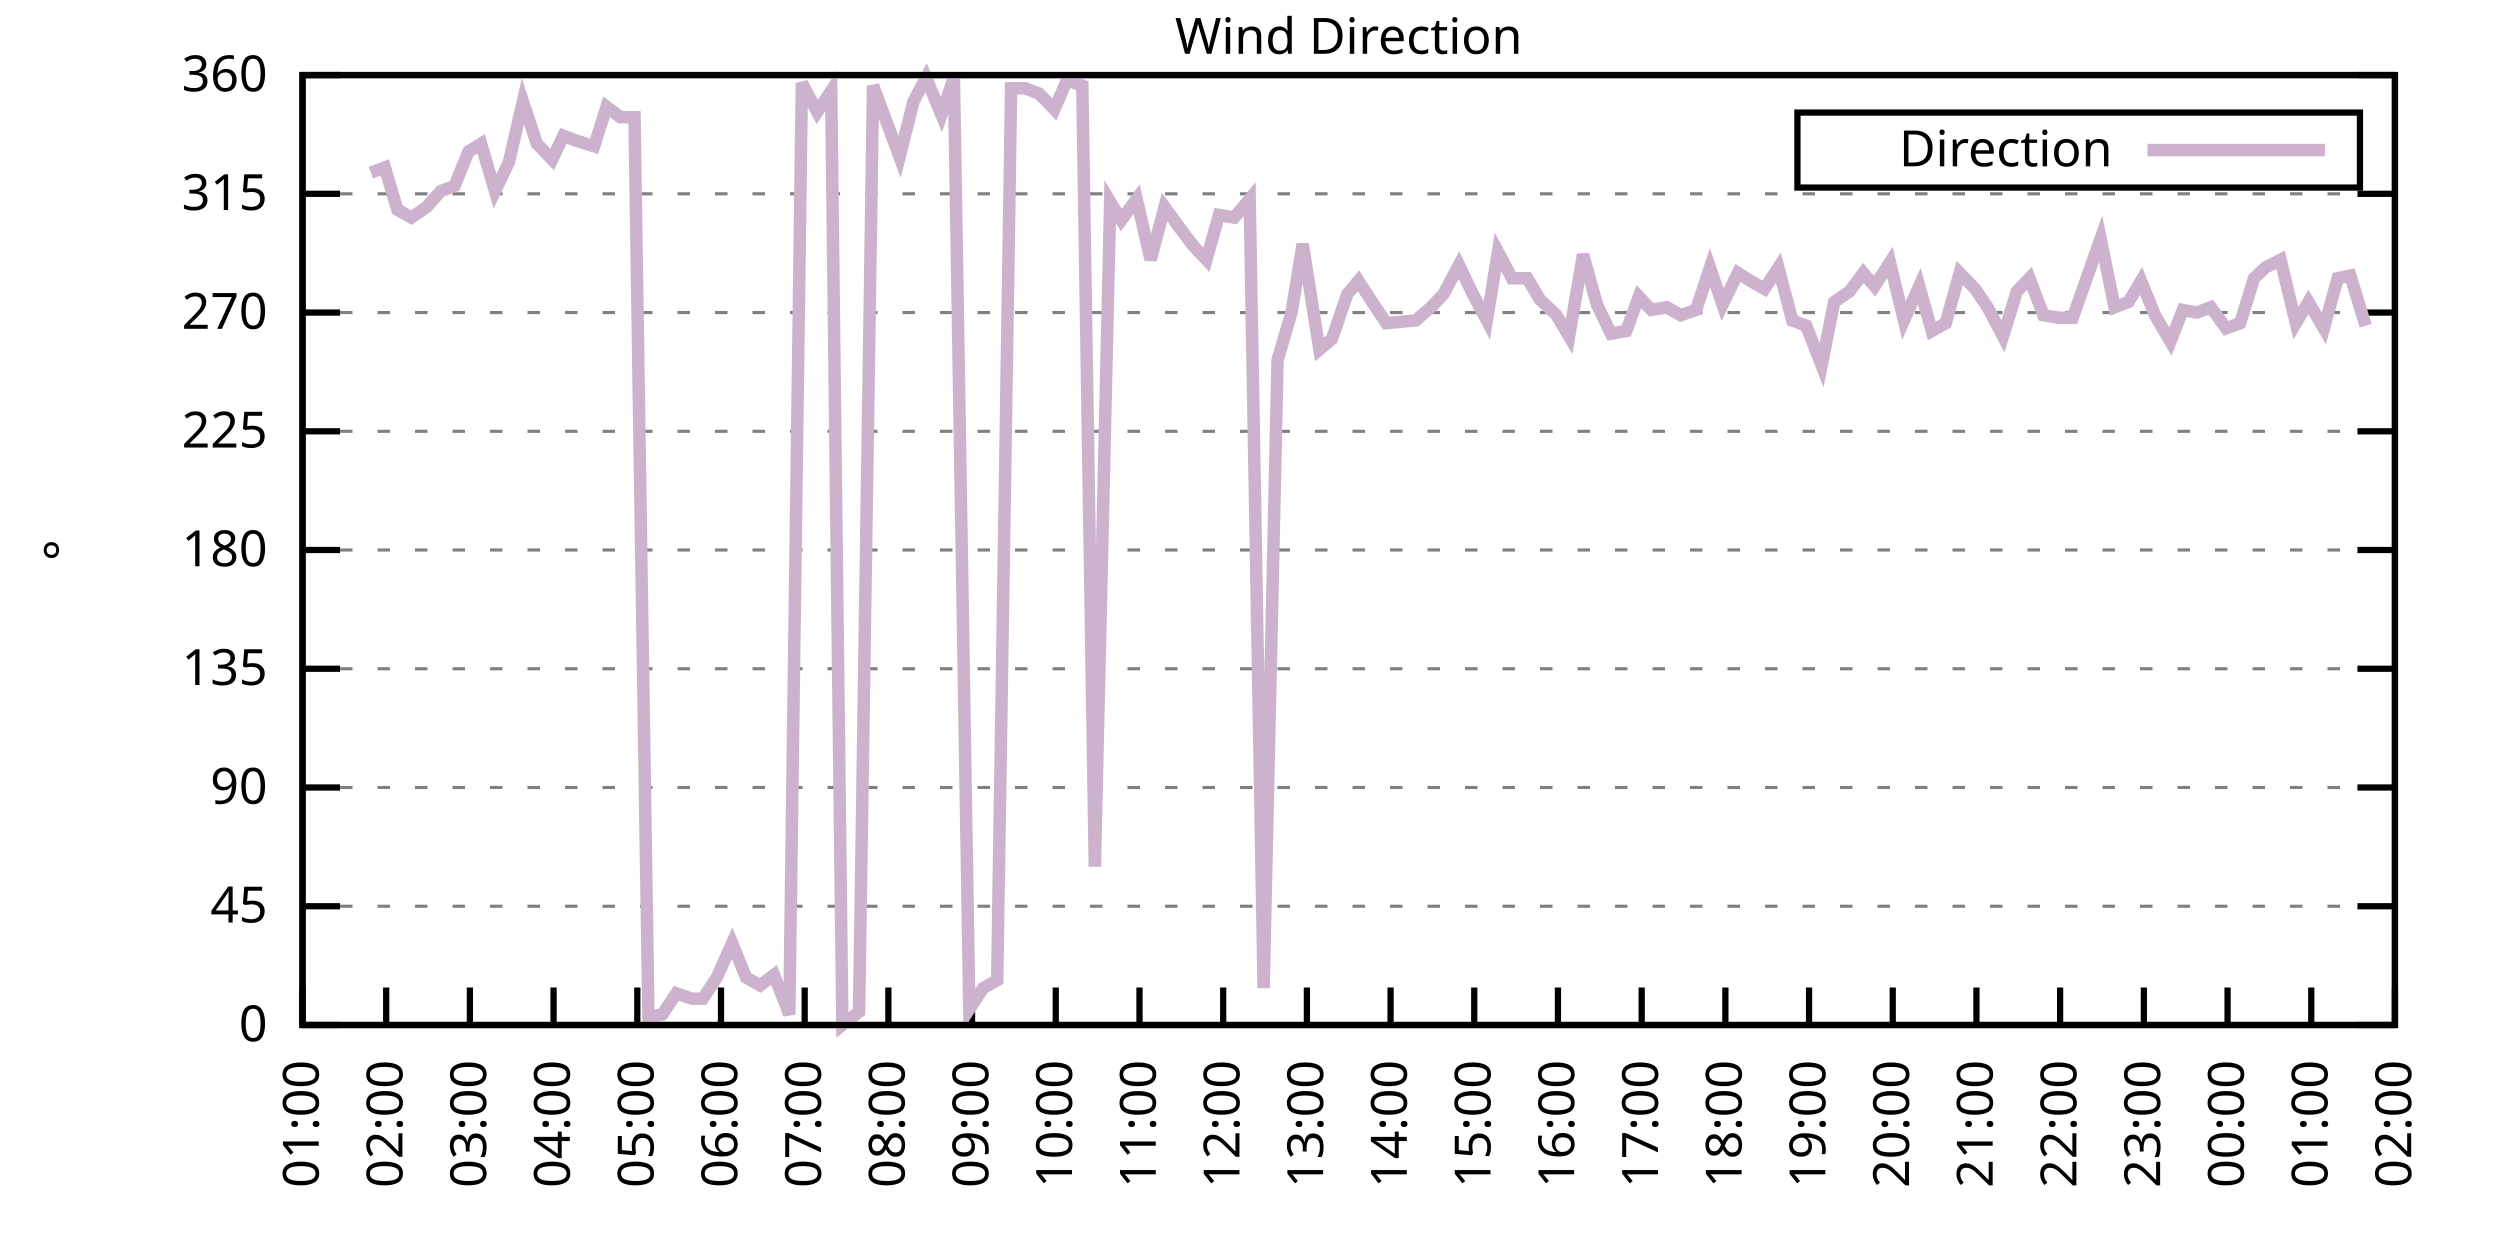
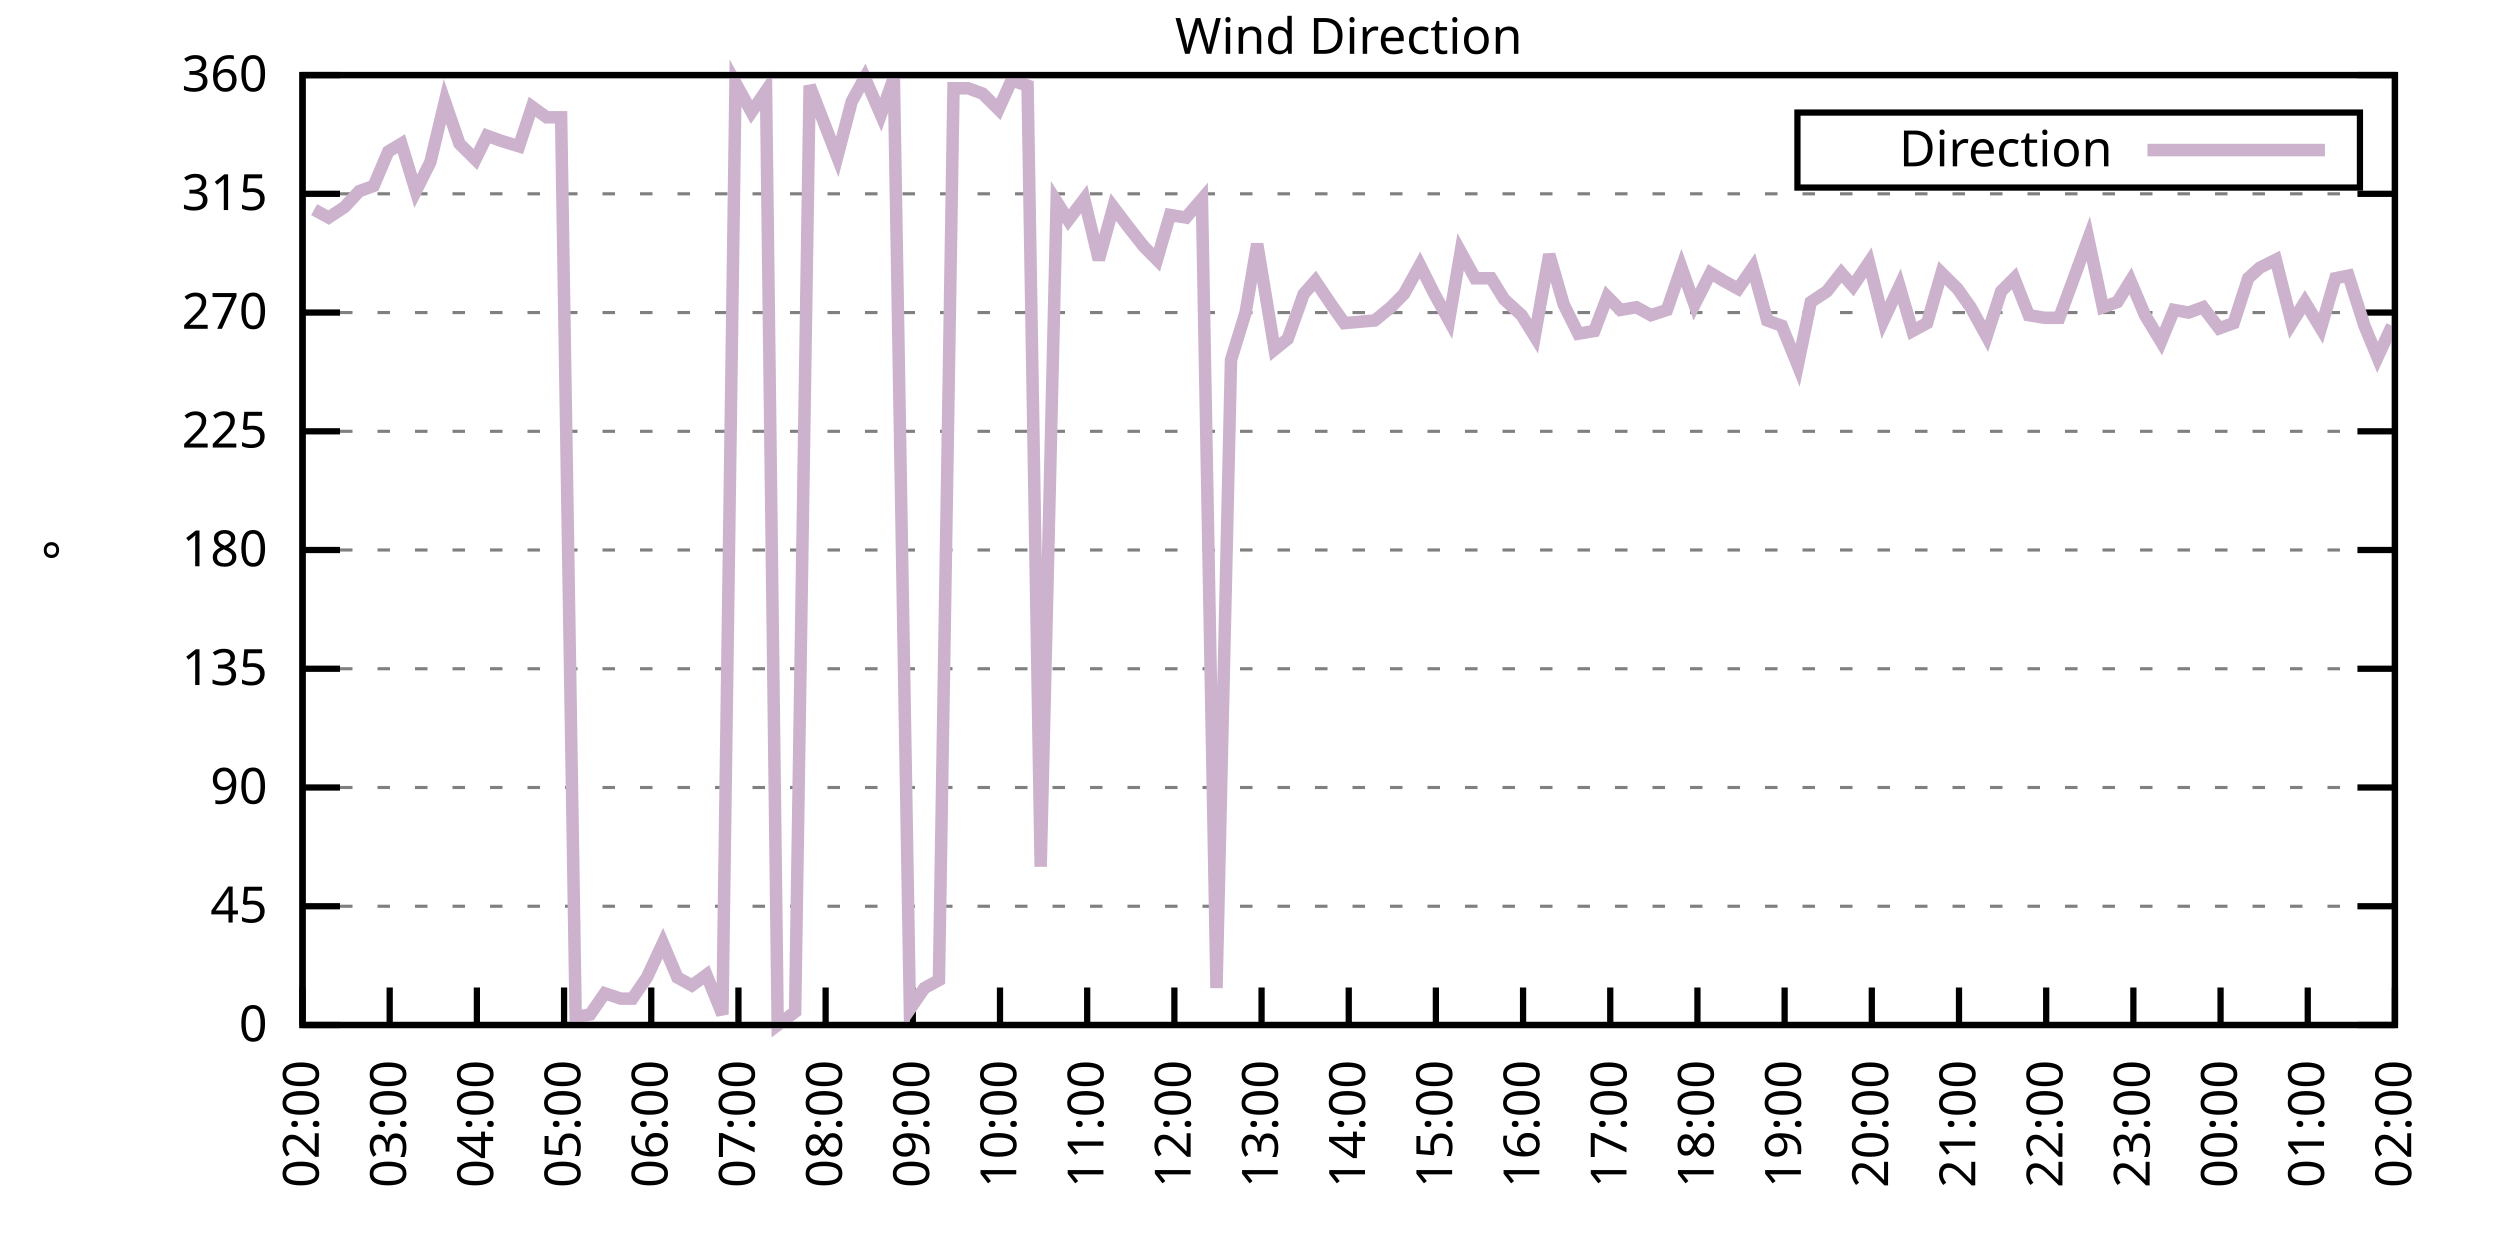
<svg xmlns="http://www.w3.org/2000/svg" xmlns:xlink="http://www.w3.org/1999/xlink" width="400" height="200" viewBox="0 0 400 200">
  <g id="gnuplot_canvas">
    <rect x="0" y="0" width="400" height="200" fill="none" />
    <defs>
      <circle id="gpDot" r="0.5" stroke-width="0.5" stroke="currentColor" />
      <path id="gpPt0" stroke-width="0.333" stroke="currentColor" d="M-1,0 h2 M0,-1 v2" />
      <path id="gpPt1" stroke-width="0.333" stroke="currentColor" d="M-1,-1 L1,1 M1,-1 L-1,1" />
      <path id="gpPt2" stroke-width="0.333" stroke="currentColor" d="M-1,0 L1,0 M0,-1 L0,1 M-1,-1 L1,1 M-1,1 L1,-1" />
      <rect id="gpPt3" stroke-width="0.333" stroke="currentColor" x="-1" y="-1" width="2" height="2" />
      <rect id="gpPt4" stroke-width="0.333" stroke="currentColor" fill="currentColor" x="-1" y="-1" width="2" height="2" />
      <circle id="gpPt5" stroke-width="0.333" stroke="currentColor" cx="0" cy="0" r="1" />
      <use xlink:href="#gpPt5" id="gpPt6" fill="currentColor" stroke="none" />
      <path id="gpPt7" stroke-width="0.333" stroke="currentColor" d="M0,-1.33 L-1.33,0.67 L1.33,0.67 z" />
      <use xlink:href="#gpPt7" id="gpPt8" fill="currentColor" stroke="none" />
      <use xlink:href="#gpPt7" id="gpPt9" stroke="currentColor" transform="rotate(180)" />
      <use xlink:href="#gpPt9" id="gpPt10" fill="currentColor" stroke="none" />
      <use xlink:href="#gpPt3" id="gpPt11" stroke="currentColor" transform="rotate(45)" />
      <use xlink:href="#gpPt11" id="gpPt12" fill="currentColor" stroke="none" />
      <path id="gpPt13" stroke-width="0.333" stroke="currentColor" d="M0,1.330 L1.265,0.411 L0.782,-1.067 L-0.782,-1.076 L-1.265,0.411 z" />
      <use xlink:href="#gpPt13" id="gpPt14" fill="currentColor" stroke="none" />
      <filter id="textbox" filterUnits="objectBoundingBox" x="0" y="0" height="1" width="1">
        <feFlood flood-color="white" flood-opacity="1" result="bgnd" />
        <feComposite in="SourceGraphic" in2="bgnd" operator="atop" />
      </filter>
      <filter id="greybox" filterUnits="objectBoundingBox" x="0" y="0" height="1" width="1">
        <feFlood flood-color="lightgrey" flood-opacity="1" result="grey" />
        <feComposite in="SourceGraphic" in2="grey" operator="atop" />
      </filter>
    </defs>
    <g fill="none" color="white" stroke="currentColor" stroke-width="1.00" stroke-linecap="butt" stroke-linejoin="miter">
</g>
    <g fill="none" color="black" stroke="currentColor" stroke-width="1.00" stroke-linecap="butt" stroke-linejoin="miter">
      <g stroke="none" shape-rendering="crispEdges">
        <polygon fill="rgb(255, 255, 255)" points="48.40,164.00 383.18,164.00 383.18,12.02 48.40,12.02 " />
      </g>
    </g>
    <g fill="none" color="black" stroke="currentColor" stroke-width="1.00" stroke-linecap="butt" stroke-linejoin="miter">
</g>
    <g fill="none" color="black" stroke="black" stroke-width="0.50" stroke-linecap="butt" stroke-linejoin="miter">
</g>
    <g fill="none" color="gray" stroke="currentColor" stroke-width="0.50" stroke-linecap="butt" stroke-linejoin="miter">
      <path stroke="gray" stroke-dasharray="2,4" class="gridline" d="M48.40,164.00 L383.19,164.00  " />
    </g>
    <g fill="none" color="gray" stroke="gray" stroke-width="1.00" stroke-linecap="butt" stroke-linejoin="miter">
</g>
    <g fill="none" color="black" stroke="currentColor" stroke-width="1.00" stroke-linecap="butt" stroke-linejoin="miter">
      <path stroke="black" d="M48.40,164.00 L54.40,164.00 M383.19,164.00 L377.19,164.00  " />
      <g transform="translate(42.80,166.60)" stroke="none" fill="black" font-family="Sans" font-size="8.00" text-anchor="end">
        <text>
          <tspan font-family="Sans"> 0</tspan>
        </text>
      </g>
    </g>
    <g fill="none" color="black" stroke="currentColor" stroke-width="1.00" stroke-linecap="butt" stroke-linejoin="miter">
</g>
    <g fill="none" color="black" stroke="black" stroke-width="0.50" stroke-linecap="butt" stroke-linejoin="miter">
</g>
    <g fill="none" color="gray" stroke="currentColor" stroke-width="0.50" stroke-linecap="butt" stroke-linejoin="miter">
      <path stroke="gray" stroke-dasharray="2,4" class="gridline" d="M48.40,145.00 L383.19,145.00  " />
    </g>
    <g fill="none" color="gray" stroke="gray" stroke-width="1.00" stroke-linecap="butt" stroke-linejoin="miter">
</g>
    <g fill="none" color="black" stroke="currentColor" stroke-width="1.00" stroke-linecap="butt" stroke-linejoin="miter">
      <path stroke="black" d="M48.40,145.00 L54.40,145.00 M383.19,145.00 L377.19,145.00  " />
      <g transform="translate(42.80,147.60)" stroke="none" fill="black" font-family="Sans" font-size="8.00" text-anchor="end">
        <text>
          <tspan font-family="Sans"> 45</tspan>
        </text>
      </g>
    </g>
    <g fill="none" color="black" stroke="currentColor" stroke-width="1.00" stroke-linecap="butt" stroke-linejoin="miter">
</g>
    <g fill="none" color="black" stroke="black" stroke-width="0.50" stroke-linecap="butt" stroke-linejoin="miter">
</g>
    <g fill="none" color="gray" stroke="currentColor" stroke-width="0.50" stroke-linecap="butt" stroke-linejoin="miter">
      <path stroke="gray" stroke-dasharray="2,4" class="gridline" d="M48.40,126.00 L383.19,126.00  " />
    </g>
    <g fill="none" color="gray" stroke="gray" stroke-width="1.00" stroke-linecap="butt" stroke-linejoin="miter">
</g>
    <g fill="none" color="black" stroke="currentColor" stroke-width="1.00" stroke-linecap="butt" stroke-linejoin="miter">
      <path stroke="black" d="M48.40,126.00 L54.40,126.00 M383.19,126.00 L377.19,126.00  " />
      <g transform="translate(42.80,128.60)" stroke="none" fill="black" font-family="Sans" font-size="8.00" text-anchor="end">
        <text>
          <tspan font-family="Sans"> 90</tspan>
        </text>
      </g>
    </g>
    <g fill="none" color="black" stroke="currentColor" stroke-width="1.00" stroke-linecap="butt" stroke-linejoin="miter">
</g>
    <g fill="none" color="black" stroke="black" stroke-width="0.50" stroke-linecap="butt" stroke-linejoin="miter">
</g>
    <g fill="none" color="gray" stroke="currentColor" stroke-width="0.50" stroke-linecap="butt" stroke-linejoin="miter">
      <path stroke="gray" stroke-dasharray="2,4" class="gridline" d="M48.40,107.00 L383.19,107.00  " />
    </g>
    <g fill="none" color="gray" stroke="gray" stroke-width="1.00" stroke-linecap="butt" stroke-linejoin="miter">
</g>
    <g fill="none" color="black" stroke="currentColor" stroke-width="1.00" stroke-linecap="butt" stroke-linejoin="miter">
      <path stroke="black" d="M48.40,107.00 L54.40,107.00 M383.19,107.00 L377.19,107.00  " />
      <g transform="translate(42.80,109.60)" stroke="none" fill="black" font-family="Sans" font-size="8.00" text-anchor="end">
        <text>
          <tspan font-family="Sans"> 135</tspan>
        </text>
      </g>
    </g>
    <g fill="none" color="black" stroke="currentColor" stroke-width="1.00" stroke-linecap="butt" stroke-linejoin="miter">
</g>
    <g fill="none" color="black" stroke="black" stroke-width="0.50" stroke-linecap="butt" stroke-linejoin="miter">
</g>
    <g fill="none" color="gray" stroke="currentColor" stroke-width="0.50" stroke-linecap="butt" stroke-linejoin="miter">
      <path stroke="gray" stroke-dasharray="2,4" class="gridline" d="M48.40,88.00 L383.19,88.00  " />
    </g>
    <g fill="none" color="gray" stroke="gray" stroke-width="1.00" stroke-linecap="butt" stroke-linejoin="miter">
</g>
    <g fill="none" color="black" stroke="currentColor" stroke-width="1.00" stroke-linecap="butt" stroke-linejoin="miter">
      <path stroke="black" d="M48.40,88.00 L54.40,88.00 M383.19,88.00 L377.19,88.00  " />
      <g transform="translate(42.80,90.60)" stroke="none" fill="black" font-family="Sans" font-size="8.00" text-anchor="end">
        <text>
          <tspan font-family="Sans"> 180</tspan>
        </text>
      </g>
    </g>
    <g fill="none" color="black" stroke="currentColor" stroke-width="1.00" stroke-linecap="butt" stroke-linejoin="miter">
</g>
    <g fill="none" color="black" stroke="black" stroke-width="0.50" stroke-linecap="butt" stroke-linejoin="miter">
</g>
    <g fill="none" color="gray" stroke="currentColor" stroke-width="0.50" stroke-linecap="butt" stroke-linejoin="miter">
      <path stroke="gray" stroke-dasharray="2,4" class="gridline" d="M48.40,69.01 L383.19,69.01  " />
    </g>
    <g fill="none" color="gray" stroke="gray" stroke-width="1.00" stroke-linecap="butt" stroke-linejoin="miter">
</g>
    <g fill="none" color="black" stroke="currentColor" stroke-width="1.00" stroke-linecap="butt" stroke-linejoin="miter">
      <path stroke="black" d="M48.40,69.01 L54.40,69.01 M383.19,69.01 L377.19,69.01  " />
      <g transform="translate(42.80,71.61)" stroke="none" fill="black" font-family="Sans" font-size="8.00" text-anchor="end">
        <text>
          <tspan font-family="Sans"> 225</tspan>
        </text>
      </g>
    </g>
    <g fill="none" color="black" stroke="currentColor" stroke-width="1.00" stroke-linecap="butt" stroke-linejoin="miter">
</g>
    <g fill="none" color="black" stroke="black" stroke-width="0.50" stroke-linecap="butt" stroke-linejoin="miter">
</g>
    <g fill="none" color="gray" stroke="currentColor" stroke-width="0.50" stroke-linecap="butt" stroke-linejoin="miter">
      <path stroke="gray" stroke-dasharray="2,4" class="gridline" d="M48.40,50.01 L383.19,50.01  " />
    </g>
    <g fill="none" color="gray" stroke="gray" stroke-width="1.00" stroke-linecap="butt" stroke-linejoin="miter">
</g>
    <g fill="none" color="black" stroke="currentColor" stroke-width="1.00" stroke-linecap="butt" stroke-linejoin="miter">
      <path stroke="black" d="M48.40,50.01 L54.40,50.01 M383.19,50.01 L377.19,50.01  " />
      <g transform="translate(42.80,52.61)" stroke="none" fill="black" font-family="Sans" font-size="8.00" text-anchor="end">
        <text>
          <tspan font-family="Sans"> 270</tspan>
        </text>
      </g>
    </g>
    <g fill="none" color="black" stroke="currentColor" stroke-width="1.00" stroke-linecap="butt" stroke-linejoin="miter">
</g>
    <g fill="none" color="black" stroke="black" stroke-width="0.50" stroke-linecap="butt" stroke-linejoin="miter">
</g>
    <g fill="none" color="gray" stroke="currentColor" stroke-width="0.50" stroke-linecap="butt" stroke-linejoin="miter">
      <path stroke="gray" stroke-dasharray="2,4" class="gridline" d="M48.40,31.01 L383.19,31.01  " />
    </g>
    <g fill="none" color="gray" stroke="gray" stroke-width="1.00" stroke-linecap="butt" stroke-linejoin="miter">
</g>
    <g fill="none" color="black" stroke="currentColor" stroke-width="1.00" stroke-linecap="butt" stroke-linejoin="miter">
      <path stroke="black" d="M48.40,31.01 L54.40,31.01 M383.19,31.01 L377.19,31.01  " />
      <g transform="translate(42.80,33.61)" stroke="none" fill="black" font-family="Sans" font-size="8.00" text-anchor="end">
        <text>
          <tspan font-family="Sans"> 315</tspan>
        </text>
      </g>
    </g>
    <g fill="none" color="black" stroke="currentColor" stroke-width="1.00" stroke-linecap="butt" stroke-linejoin="miter">
</g>
    <g fill="none" color="black" stroke="black" stroke-width="0.50" stroke-linecap="butt" stroke-linejoin="miter">
</g>
    <g fill="none" color="gray" stroke="currentColor" stroke-width="0.50" stroke-linecap="butt" stroke-linejoin="miter">
      <path stroke="gray" stroke-dasharray="2,4" class="gridline" d="M48.40,12.01 L383.19,12.01  " />
    </g>
    <g fill="none" color="gray" stroke="gray" stroke-width="1.00" stroke-linecap="butt" stroke-linejoin="miter">
</g>
    <g fill="none" color="black" stroke="currentColor" stroke-width="1.00" stroke-linecap="butt" stroke-linejoin="miter">
      <path stroke="black" d="M48.40,12.01 L54.40,12.01 M383.19,12.01 L377.19,12.01  " />
      <g transform="translate(42.80,14.61)" stroke="none" fill="black" font-family="Sans" font-size="8.00" text-anchor="end">
        <text>
          <tspan font-family="Sans"> 360</tspan>
        </text>
      </g>
    </g>
    <g fill="none" color="black" stroke="currentColor" stroke-width="1.00" stroke-linecap="butt" stroke-linejoin="miter">
      <path stroke="black" d="M48.40,164.00 L48.40,158.00  " />
      <g transform="translate(51.00,169.60) rotate(270.00)" stroke="none" fill="black" font-family="Sans" font-size="8.00" text-anchor="end">
        <text>
-           <tspan font-family="Sans">01:00</tspan>
-         </text>
-       </g>
-     </g>
-     <g fill="none" color="black" stroke="currentColor" stroke-width="1.00" stroke-linecap="butt" stroke-linejoin="miter">
-       <path stroke="black" d="M61.79,164.00 L61.79,158.00  " />
-       <g transform="translate(64.39,169.60) rotate(270.00)" stroke="none" fill="black" font-family="Sans" font-size="8.00" text-anchor="end">
-         <text>
          <tspan font-family="Sans">02:00</tspan>
        </text>
      </g>
    </g>
    <g fill="none" color="black" stroke="currentColor" stroke-width="1.00" stroke-linecap="butt" stroke-linejoin="miter">
-       <path stroke="black" d="M75.18,164.00 L75.18,158.00  " />
-       <g transform="translate(77.78,169.60) rotate(270.00)" stroke="none" fill="black" font-family="Sans" font-size="8.00" text-anchor="end">
+       <path stroke="black" d="M62.35,164.00 L62.35,158.00  " />
+       <g transform="translate(64.95,169.60) rotate(270.00)" stroke="none" fill="black" font-family="Sans" font-size="8.00" text-anchor="end">
        <text>
          <tspan font-family="Sans">03:00</tspan>
        </text>
      </g>
    </g>
    <g fill="none" color="black" stroke="currentColor" stroke-width="1.00" stroke-linecap="butt" stroke-linejoin="miter">
-       <path stroke="black" d="M88.57,164.00 L88.57,158.00  " />
-       <g transform="translate(91.17,169.60) rotate(270.00)" stroke="none" fill="black" font-family="Sans" font-size="8.00" text-anchor="end">
+       <path stroke="black" d="M76.30,164.00 L76.30,158.00  " />
+       <g transform="translate(78.90,169.60) rotate(270.00)" stroke="none" fill="black" font-family="Sans" font-size="8.00" text-anchor="end">
        <text>
          <tspan font-family="Sans">04:00</tspan>
        </text>
      </g>
    </g>
    <g fill="none" color="black" stroke="currentColor" stroke-width="1.00" stroke-linecap="butt" stroke-linejoin="miter">
-       <path stroke="black" d="M101.97,164.00 L101.97,158.00  " />
-       <g transform="translate(104.57,169.60) rotate(270.00)" stroke="none" fill="black" font-family="Sans" font-size="8.00" text-anchor="end">
+       <path stroke="black" d="M90.25,164.00 L90.25,158.00  " />
+       <g transform="translate(92.85,169.60) rotate(270.00)" stroke="none" fill="black" font-family="Sans" font-size="8.00" text-anchor="end">
        <text>
          <tspan font-family="Sans">05:00</tspan>
        </text>
      </g>
    </g>
    <g fill="none" color="black" stroke="currentColor" stroke-width="1.00" stroke-linecap="butt" stroke-linejoin="miter">
-       <path stroke="black" d="M115.36,164.00 L115.36,158.00  " />
-       <g transform="translate(117.96,169.60) rotate(270.00)" stroke="none" fill="black" font-family="Sans" font-size="8.00" text-anchor="end">
+       <path stroke="black" d="M104.20,164.00 L104.20,158.00  " />
+       <g transform="translate(106.80,169.60) rotate(270.00)" stroke="none" fill="black" font-family="Sans" font-size="8.00" text-anchor="end">
        <text>
          <tspan font-family="Sans">06:00</tspan>
        </text>
      </g>
    </g>
    <g fill="none" color="black" stroke="currentColor" stroke-width="1.00" stroke-linecap="butt" stroke-linejoin="miter">
-       <path stroke="black" d="M128.75,164.00 L128.75,158.00  " />
-       <g transform="translate(131.35,169.60) rotate(270.00)" stroke="none" fill="black" font-family="Sans" font-size="8.00" text-anchor="end">
+       <path stroke="black" d="M118.15,164.00 L118.15,158.00  " />
+       <g transform="translate(120.75,169.60) rotate(270.00)" stroke="none" fill="black" font-family="Sans" font-size="8.00" text-anchor="end">
        <text>
          <tspan font-family="Sans">07:00</tspan>
        </text>
      </g>
    </g>
    <g fill="none" color="black" stroke="currentColor" stroke-width="1.00" stroke-linecap="butt" stroke-linejoin="miter">
-       <path stroke="black" d="M142.14,164.00 L142.14,158.00  " />
-       <g transform="translate(144.74,169.60) rotate(270.00)" stroke="none" fill="black" font-family="Sans" font-size="8.00" text-anchor="end">
+       <path stroke="black" d="M132.10,164.00 L132.10,158.00  " />
+       <g transform="translate(134.70,169.60) rotate(270.00)" stroke="none" fill="black" font-family="Sans" font-size="8.00" text-anchor="end">
        <text>
          <tspan font-family="Sans">08:00</tspan>
        </text>
      </g>
    </g>
    <g fill="none" color="black" stroke="currentColor" stroke-width="1.00" stroke-linecap="butt" stroke-linejoin="miter">
-       <path stroke="black" d="M155.53,164.00 L155.53,158.00  " />
-       <g transform="translate(158.13,169.60) rotate(270.00)" stroke="none" fill="black" font-family="Sans" font-size="8.00" text-anchor="end">
+       <path stroke="black" d="M146.05,164.00 L146.05,158.00  " />
+       <g transform="translate(148.65,169.60) rotate(270.00)" stroke="none" fill="black" font-family="Sans" font-size="8.00" text-anchor="end">
        <text>
          <tspan font-family="Sans">09:00</tspan>
        </text>
      </g>
    </g>
    <g fill="none" color="black" stroke="currentColor" stroke-width="1.00" stroke-linecap="butt" stroke-linejoin="miter">
-       <path stroke="black" d="M168.92,164.00 L168.92,158.00  " />
-       <g transform="translate(171.52,169.60) rotate(270.00)" stroke="none" fill="black" font-family="Sans" font-size="8.00" text-anchor="end">
+       <path stroke="black" d="M160.00,164.00 L160.00,158.00  " />
+       <g transform="translate(162.60,169.60) rotate(270.00)" stroke="none" fill="black" font-family="Sans" font-size="8.00" text-anchor="end">
        <text>
          <tspan font-family="Sans">10:00</tspan>
        </text>
      </g>
    </g>
    <g fill="none" color="black" stroke="currentColor" stroke-width="1.00" stroke-linecap="butt" stroke-linejoin="miter">
-       <path stroke="black" d="M182.32,164.00 L182.32,158.00  " />
-       <g transform="translate(184.92,169.60) rotate(270.00)" stroke="none" fill="black" font-family="Sans" font-size="8.00" text-anchor="end">
+       <path stroke="black" d="M173.95,164.00 L173.95,158.00  " />
+       <g transform="translate(176.55,169.60) rotate(270.00)" stroke="none" fill="black" font-family="Sans" font-size="8.00" text-anchor="end">
        <text>
          <tspan font-family="Sans">11:00</tspan>
        </text>
      </g>
    </g>
    <g fill="none" color="black" stroke="currentColor" stroke-width="1.00" stroke-linecap="butt" stroke-linejoin="miter">
-       <path stroke="black" d="M195.71,164.00 L195.71,158.00  " />
-       <g transform="translate(198.31,169.60) rotate(270.00)" stroke="none" fill="black" font-family="Sans" font-size="8.00" text-anchor="end">
+       <path stroke="black" d="M187.90,164.00 L187.90,158.00  " />
+       <g transform="translate(190.50,169.60) rotate(270.00)" stroke="none" fill="black" font-family="Sans" font-size="8.00" text-anchor="end">
        <text>
          <tspan font-family="Sans">12:00</tspan>
        </text>
      </g>
    </g>
    <g fill="none" color="black" stroke="currentColor" stroke-width="1.00" stroke-linecap="butt" stroke-linejoin="miter">
-       <path stroke="black" d="M209.10,164.00 L209.10,158.00  " />
-       <g transform="translate(211.70,169.60) rotate(270.00)" stroke="none" fill="black" font-family="Sans" font-size="8.00" text-anchor="end">
+       <path stroke="black" d="M201.85,164.00 L201.85,158.00  " />
+       <g transform="translate(204.45,169.60) rotate(270.00)" stroke="none" fill="black" font-family="Sans" font-size="8.00" text-anchor="end">
        <text>
          <tspan font-family="Sans">13:00</tspan>
        </text>
      </g>
    </g>
    <g fill="none" color="black" stroke="currentColor" stroke-width="1.00" stroke-linecap="butt" stroke-linejoin="miter">
-       <path stroke="black" d="M222.49,164.00 L222.49,158.00  " />
-       <g transform="translate(225.09,169.60) rotate(270.00)" stroke="none" fill="black" font-family="Sans" font-size="8.00" text-anchor="end">
+       <path stroke="black" d="M215.80,164.00 L215.80,158.00  " />
+       <g transform="translate(218.40,169.60) rotate(270.00)" stroke="none" fill="black" font-family="Sans" font-size="8.00" text-anchor="end">
        <text>
          <tspan font-family="Sans">14:00</tspan>
        </text>
      </g>
    </g>
    <g fill="none" color="black" stroke="currentColor" stroke-width="1.00" stroke-linecap="butt" stroke-linejoin="miter">
-       <path stroke="black" d="M235.88,164.00 L235.88,158.00  " />
-       <g transform="translate(238.48,169.60) rotate(270.00)" stroke="none" fill="black" font-family="Sans" font-size="8.00" text-anchor="end">
+       <path stroke="black" d="M229.74,164.00 L229.74,158.00  " />
+       <g transform="translate(232.34,169.60) rotate(270.00)" stroke="none" fill="black" font-family="Sans" font-size="8.00" text-anchor="end">
        <text>
          <tspan font-family="Sans">15:00</tspan>
        </text>
      </g>
    </g>
    <g fill="none" color="black" stroke="currentColor" stroke-width="1.00" stroke-linecap="butt" stroke-linejoin="miter">
-       <path stroke="black" d="M249.27,164.00 L249.27,158.00  " />
-       <g transform="translate(251.87,169.60) rotate(270.00)" stroke="none" fill="black" font-family="Sans" font-size="8.00" text-anchor="end">
+       <path stroke="black" d="M243.69,164.00 L243.69,158.00  " />
+       <g transform="translate(246.29,169.60) rotate(270.00)" stroke="none" fill="black" font-family="Sans" font-size="8.00" text-anchor="end">
        <text>
          <tspan font-family="Sans">16:00</tspan>
        </text>
      </g>
    </g>
    <g fill="none" color="black" stroke="currentColor" stroke-width="1.00" stroke-linecap="butt" stroke-linejoin="miter">
-       <path stroke="black" d="M262.67,164.00 L262.67,158.00  " />
-       <g transform="translate(265.27,169.60) rotate(270.00)" stroke="none" fill="black" font-family="Sans" font-size="8.00" text-anchor="end">
+       <path stroke="black" d="M257.64,164.00 L257.64,158.00  " />
+       <g transform="translate(260.24,169.60) rotate(270.00)" stroke="none" fill="black" font-family="Sans" font-size="8.00" text-anchor="end">
        <text>
          <tspan font-family="Sans">17:00</tspan>
        </text>
      </g>
    </g>
    <g fill="none" color="black" stroke="currentColor" stroke-width="1.00" stroke-linecap="butt" stroke-linejoin="miter">
-       <path stroke="black" d="M276.06,164.00 L276.06,158.00  " />
-       <g transform="translate(278.66,169.60) rotate(270.00)" stroke="none" fill="black" font-family="Sans" font-size="8.00" text-anchor="end">
+       <path stroke="black" d="M271.59,164.00 L271.59,158.00  " />
+       <g transform="translate(274.19,169.60) rotate(270.00)" stroke="none" fill="black" font-family="Sans" font-size="8.00" text-anchor="end">
        <text>
          <tspan font-family="Sans">18:00</tspan>
        </text>
      </g>
    </g>
    <g fill="none" color="black" stroke="currentColor" stroke-width="1.00" stroke-linecap="butt" stroke-linejoin="miter">
-       <path stroke="black" d="M289.45,164.00 L289.45,158.00  " />
-       <g transform="translate(292.05,169.60) rotate(270.00)" stroke="none" fill="black" font-family="Sans" font-size="8.00" text-anchor="end">
+       <path stroke="black" d="M285.54,164.00 L285.54,158.00  " />
+       <g transform="translate(288.14,169.60) rotate(270.00)" stroke="none" fill="black" font-family="Sans" font-size="8.00" text-anchor="end">
        <text>
          <tspan font-family="Sans">19:00</tspan>
        </text>
      </g>
    </g>
    <g fill="none" color="black" stroke="currentColor" stroke-width="1.00" stroke-linecap="butt" stroke-linejoin="miter">
-       <path stroke="black" d="M302.84,164.00 L302.84,158.00  " />
-       <g transform="translate(305.44,169.60) rotate(270.00)" stroke="none" fill="black" font-family="Sans" font-size="8.00" text-anchor="end">
+       <path stroke="black" d="M299.49,164.00 L299.49,158.00  " />
+       <g transform="translate(302.09,169.60) rotate(270.00)" stroke="none" fill="black" font-family="Sans" font-size="8.00" text-anchor="end">
        <text>
          <tspan font-family="Sans">20:00</tspan>
        </text>
      </g>
    </g>
    <g fill="none" color="black" stroke="currentColor" stroke-width="1.00" stroke-linecap="butt" stroke-linejoin="miter">
-       <path stroke="black" d="M316.23,164.00 L316.23,158.00  " />
-       <g transform="translate(318.83,169.60) rotate(270.00)" stroke="none" fill="black" font-family="Sans" font-size="8.00" text-anchor="end">
+       <path stroke="black" d="M313.44,164.00 L313.44,158.00  " />
+       <g transform="translate(316.04,169.60) rotate(270.00)" stroke="none" fill="black" font-family="Sans" font-size="8.00" text-anchor="end">
        <text>
          <tspan font-family="Sans">21:00</tspan>
        </text>
      </g>
    </g>
    <g fill="none" color="black" stroke="currentColor" stroke-width="1.00" stroke-linecap="butt" stroke-linejoin="miter">
-       <path stroke="black" d="M329.62,164.00 L329.62,158.00  " />
-       <g transform="translate(332.22,169.60) rotate(270.00)" stroke="none" fill="black" font-family="Sans" font-size="8.00" text-anchor="end">
+       <path stroke="black" d="M327.39,164.00 L327.39,158.00  " />
+       <g transform="translate(329.99,169.60) rotate(270.00)" stroke="none" fill="black" font-family="Sans" font-size="8.00" text-anchor="end">
        <text>
          <tspan font-family="Sans">22:00</tspan>
        </text>
      </g>
    </g>
    <g fill="none" color="black" stroke="currentColor" stroke-width="1.00" stroke-linecap="butt" stroke-linejoin="miter">
-       <path stroke="black" d="M343.02,164.00 L343.02,158.00  " />
-       <g transform="translate(345.62,169.60) rotate(270.00)" stroke="none" fill="black" font-family="Sans" font-size="8.00" text-anchor="end">
+       <path stroke="black" d="M341.34,164.00 L341.34,158.00  " />
+       <g transform="translate(343.94,169.60) rotate(270.00)" stroke="none" fill="black" font-family="Sans" font-size="8.00" text-anchor="end">
        <text>
          <tspan font-family="Sans">23:00</tspan>
        </text>
      </g>
    </g>
    <g fill="none" color="black" stroke="currentColor" stroke-width="1.00" stroke-linecap="butt" stroke-linejoin="miter">
-       <path stroke="black" d="M356.41,164.00 L356.41,158.00  " />
-       <g transform="translate(359.01,169.60) rotate(270.00)" stroke="none" fill="black" font-family="Sans" font-size="8.00" text-anchor="end">
+       <path stroke="black" d="M355.29,164.00 L355.29,158.00  " />
+       <g transform="translate(357.89,169.60) rotate(270.00)" stroke="none" fill="black" font-family="Sans" font-size="8.00" text-anchor="end">
        <text>
          <tspan font-family="Sans">00:00</tspan>
        </text>
      </g>
    </g>
    <g fill="none" color="black" stroke="currentColor" stroke-width="1.00" stroke-linecap="butt" stroke-linejoin="miter">
-       <path stroke="black" d="M369.80,164.00 L369.80,158.00  " />
-       <g transform="translate(372.40,169.60) rotate(270.00)" stroke="none" fill="black" font-family="Sans" font-size="8.00" text-anchor="end">
+       <path stroke="black" d="M369.24,164.00 L369.24,158.00  " />
+       <g transform="translate(371.84,169.60) rotate(270.00)" stroke="none" fill="black" font-family="Sans" font-size="8.00" text-anchor="end">
        <text>
          <tspan font-family="Sans">01:00</tspan>
        </text>
      </g>
    </g>
    <g fill="none" color="black" stroke="currentColor" stroke-width="1.00" stroke-linecap="butt" stroke-linejoin="miter">
      <path stroke="black" d="M383.19,164.00 L383.19,158.00  " />
      <g transform="translate(385.79,169.60) rotate(270.00)" stroke="none" fill="black" font-family="Sans" font-size="8.00" text-anchor="end">
        <text>
          <tspan font-family="Sans">02:00</tspan>
        </text>
      </g>
    </g>
    <g fill="none" color="black" stroke="currentColor" stroke-width="1.00" stroke-linecap="butt" stroke-linejoin="miter">
</g>
    <g fill="none" color="black" stroke="currentColor" stroke-width="1.00" stroke-linecap="butt" stroke-linejoin="miter">
      <path stroke="black" d="M48.40,12.01 L48.40,164.00 L383.19,164.00 L383.19,12.01 L48.40,12.01 Z  " />
    </g>
    <g fill="none" color="black" stroke="currentColor" stroke-width="1.00" stroke-linecap="butt" stroke-linejoin="miter">
</g>
    <g fill="none" color="black" stroke="currentColor" stroke-width="1.00" stroke-linecap="butt" stroke-linejoin="miter">
      <path stroke="black" d="M287.59,30.01 L287.59,18.01 L377.59,18.01 L377.59,30.01 L287.59,30.01 Z  " />
    </g>
    <g id="Wind_direction_plot_1">
      <g fill="none" color="white" stroke="black" stroke-width="2.00" stroke-linecap="butt" stroke-linejoin="miter">
</g>
      <g fill="none" color="black" stroke="currentColor" stroke-width="2.00" stroke-linecap="butt" stroke-linejoin="miter">
        <g transform="translate(337.99,26.61)" stroke="none" fill="black" font-family="Sans" font-size="8.00" text-anchor="end">
          <text>
            <tspan font-family="Sans">Direction</tspan>
          </text>
        </g>
      </g>
      <g fill="none" color="black" stroke="currentColor" stroke-width="2.00" stroke-linecap="butt" stroke-linejoin="miter">
-         <path stroke="rgb(204, 178, 204)" d="M343.59,24.01 L371.99,24.01 M59.34,27.63 L61.57,26.79 L63.58,33.54 L65.81,34.81 L68.26,33.12 L70.50,30.59   L72.73,29.74 L74.96,24.25 L76.97,22.99 L79.20,30.59 L81.43,25.94 L83.66,16.23 L85.90,22.99 L88.35,25.52   L90.14,21.72 L92.37,22.56 L95.05,23.41 L97.06,17.08 L99.29,18.77 L101.52,18.77 L103.75,162.73 L105.98,162.31   L108.22,158.93 L110.67,159.78 L112.46,159.78 L114.69,156.40 L117.14,150.91 L119.38,156.40 L121.61,157.67 L123.84,155.98   L126.29,162.31 L128.30,13.28 L130.76,17.92 L132.99,14.54 L134.78,164.00 L137.45,161.89 L139.69,13.70 L143.93,25.10   L146.16,16.23 L148.17,12.43 L150.62,18.34 L152.63,12.43 L155.09,161.47 L157.32,158.09 L159.55,156.82 L161.78,14.12   L164.01,14.12 L166.25,14.97 L168.70,17.50 L170.71,12.85 L173.17,13.70 L175.17,138.67 L177.63,32.28 L179.41,35.23   L181.87,31.85 L184.10,41.56 L186.33,33.12 L188.79,36.50 L191.02,39.45 L193.03,41.56 L195.04,34.39 L197.49,34.81   L199.95,31.85 L202.18,158.09 L204.41,57.61 L206.64,50.01 L208.43,39.03 L211.11,55.92 L213.12,54.23 L215.57,47.05   L217.36,44.94 L219.81,48.74 L221.82,51.70 L226.51,51.27 L228.96,49.16 L230.97,47.05 L233.43,42.41 L235.66,47.05   L237.89,51.27 L239.68,40.30 L241.91,44.52 L244.36,44.52 L246.37,47.90 L249.05,50.43 L251.06,53.81 L253.29,40.72   L255.52,48.74 L257.76,53.39 L260.21,52.96 L262.22,47.47 L264.23,49.59 L266.68,49.16 L268.92,50.43 L271.37,49.59   L273.60,42.83 L275.61,48.74 L278.07,43.67 L280.07,44.94 L282.31,46.21 L284.54,42.83 L286.77,51.27 L289.00,52.12   L291.46,58.45 L293.47,48.32 L295.92,46.63 L298.15,43.67 L299.94,45.79 L302.39,41.99 L304.63,51.27 L307.08,45.79   L309.09,52.96 L311.32,51.70 L313.55,43.67 L316.01,46.21 L318.02,49.16 L320.47,53.81 L322.70,46.63 L324.71,44.52   L326.95,50.43 L329.40,50.85 L331.63,50.85 L333.42,45.79 L336.10,38.19 L338.33,49.16 L340.56,48.32 L342.57,44.94   L344.80,50.43 L347.26,54.65 L349.26,49.59 L351.50,50.01 L353.73,49.16 L356.18,52.54 L358.42,51.70 L360.65,44.52   L362.43,42.83 L364.89,41.56 L367.34,51.70 L369.35,48.32 L371.81,52.54 L374.04,44.52 L376.05,44.10 L378.50,52.12    " />
+         <path stroke="rgb(204, 178, 204)" d="M343.59,24.01 L371.99,24.01 M50.26,33.54 L52.58,34.81 L55.14,33.12 L57.47,30.59 L59.79,29.74 L62.12,24.25   L64.21,22.99 L66.53,30.59 L68.86,25.94 L71.18,16.23 L73.51,22.99 L76.07,25.52 L77.93,21.72 L80.25,22.56   L83.04,23.41 L85.13,17.08 L87.46,18.77 L89.78,18.77 L92.11,162.73 L94.43,162.31 L96.76,158.93 L99.32,159.78   L101.18,159.78 L103.50,156.40 L106.06,150.91 L108.38,156.40 L110.71,157.67 L113.03,155.98 L115.59,162.31 L117.68,13.28   L120.24,17.92 L122.57,14.54 L124.43,164.00 L127.22,161.89 L129.54,13.70 L133.96,25.10 L136.28,16.23 L138.37,12.43   L140.93,18.34 L143.02,12.43 L145.58,161.47 L147.91,158.09 L150.23,156.82 L152.56,14.12 L154.88,14.12 L157.21,14.97   L159.76,17.50 L161.86,12.85 L164.41,13.70 L166.51,138.67 L169.06,32.28 L170.92,35.23 L173.48,31.85 L175.81,41.56   L178.13,33.12 L180.69,36.50 L183.01,39.45 L185.11,41.56 L187.20,34.39 L189.76,34.81 L192.31,31.85 L194.64,158.09   L196.96,57.61 L199.29,50.01 L201.15,39.03 L203.94,55.92 L206.03,54.23 L208.59,47.05 L210.45,44.94 L213.01,48.74   L215.10,51.70 L219.98,51.27 L222.54,49.16 L224.63,47.05 L227.19,42.41 L229.51,47.05 L231.84,51.27 L233.70,40.30   L236.02,44.52 L238.58,44.52 L240.67,47.90 L243.46,50.43 L245.55,53.81 L247.88,40.72 L250.20,48.74 L252.53,53.39   L255.09,52.96 L257.18,47.47 L259.27,49.59 L261.83,49.16 L264.15,50.43 L266.71,49.59 L269.04,42.83 L271.13,48.74   L273.69,43.67 L275.78,44.94 L278.10,46.21 L280.43,42.83 L282.75,51.27 L285.08,52.12 L287.64,58.45 L289.73,48.32   L292.29,46.63 L294.61,43.67 L296.47,45.79 L299.03,41.99 L301.35,51.27 L303.91,45.79 L306.00,52.96 L308.33,51.70   L310.65,43.67 L313.21,46.21 L315.30,49.16 L317.86,53.81 L320.18,46.63 L322.28,44.52 L324.60,50.43 L327.16,50.85   L329.48,50.85 L331.34,45.79 L334.13,38.19 L336.46,49.16 L338.78,48.32 L340.88,44.94 L343.20,50.43 L345.76,54.65   L347.85,49.59 L350.18,50.01 L352.50,49.16 L355.06,52.54 L357.38,51.70 L359.71,44.52 L361.57,42.83 L364.13,41.56   L366.68,51.70 L368.78,48.32 L371.33,52.54 L373.66,44.52 L375.75,44.10 L378.31,52.12 L380.40,57.18 L382.73,52.12    " />
      </g>
    </g>
    <g fill="none" color="black" stroke="currentColor" stroke-width="2.00" stroke-linecap="butt" stroke-linejoin="miter">
</g>
    <g fill="none" color="black" stroke="black" stroke-width="1.00" stroke-linecap="butt" stroke-linejoin="miter">
</g>
    <g fill="none" color="black" stroke="currentColor" stroke-width="1.00" stroke-linecap="butt" stroke-linejoin="miter">
      <path stroke="black" d="M48.40,12.01 L48.40,164.00 L383.19,164.00 L383.19,12.01 L48.40,12.01 Z  " />
      <g transform="translate(12.80,88.01) rotate(270.00)" stroke="none" fill="black" font-family="Sans" font-size="8.00" text-anchor="middle">
        <text>
          <tspan font-family="Sans">°</tspan>
        </text>
      </g>
    </g>
    <g fill="none" color="black" stroke="currentColor" stroke-width="1.00" stroke-linecap="butt" stroke-linejoin="miter">
</g>
    <g fill="none" color="black" stroke="currentColor" stroke-width="1.00" stroke-linecap="butt" stroke-linejoin="miter">
      <g transform="translate(215.79,8.61)" stroke="none" fill="black" font-family="Sans" font-size="8.00" text-anchor="middle">
        <text>
          <tspan font-family="Sans">Wind Direction</tspan>
        </text>
      </g>
    </g>
    <g fill="none" color="black" stroke="currentColor" stroke-width="1.00" stroke-linecap="butt" stroke-linejoin="miter">
</g>
  </g>
</svg>
